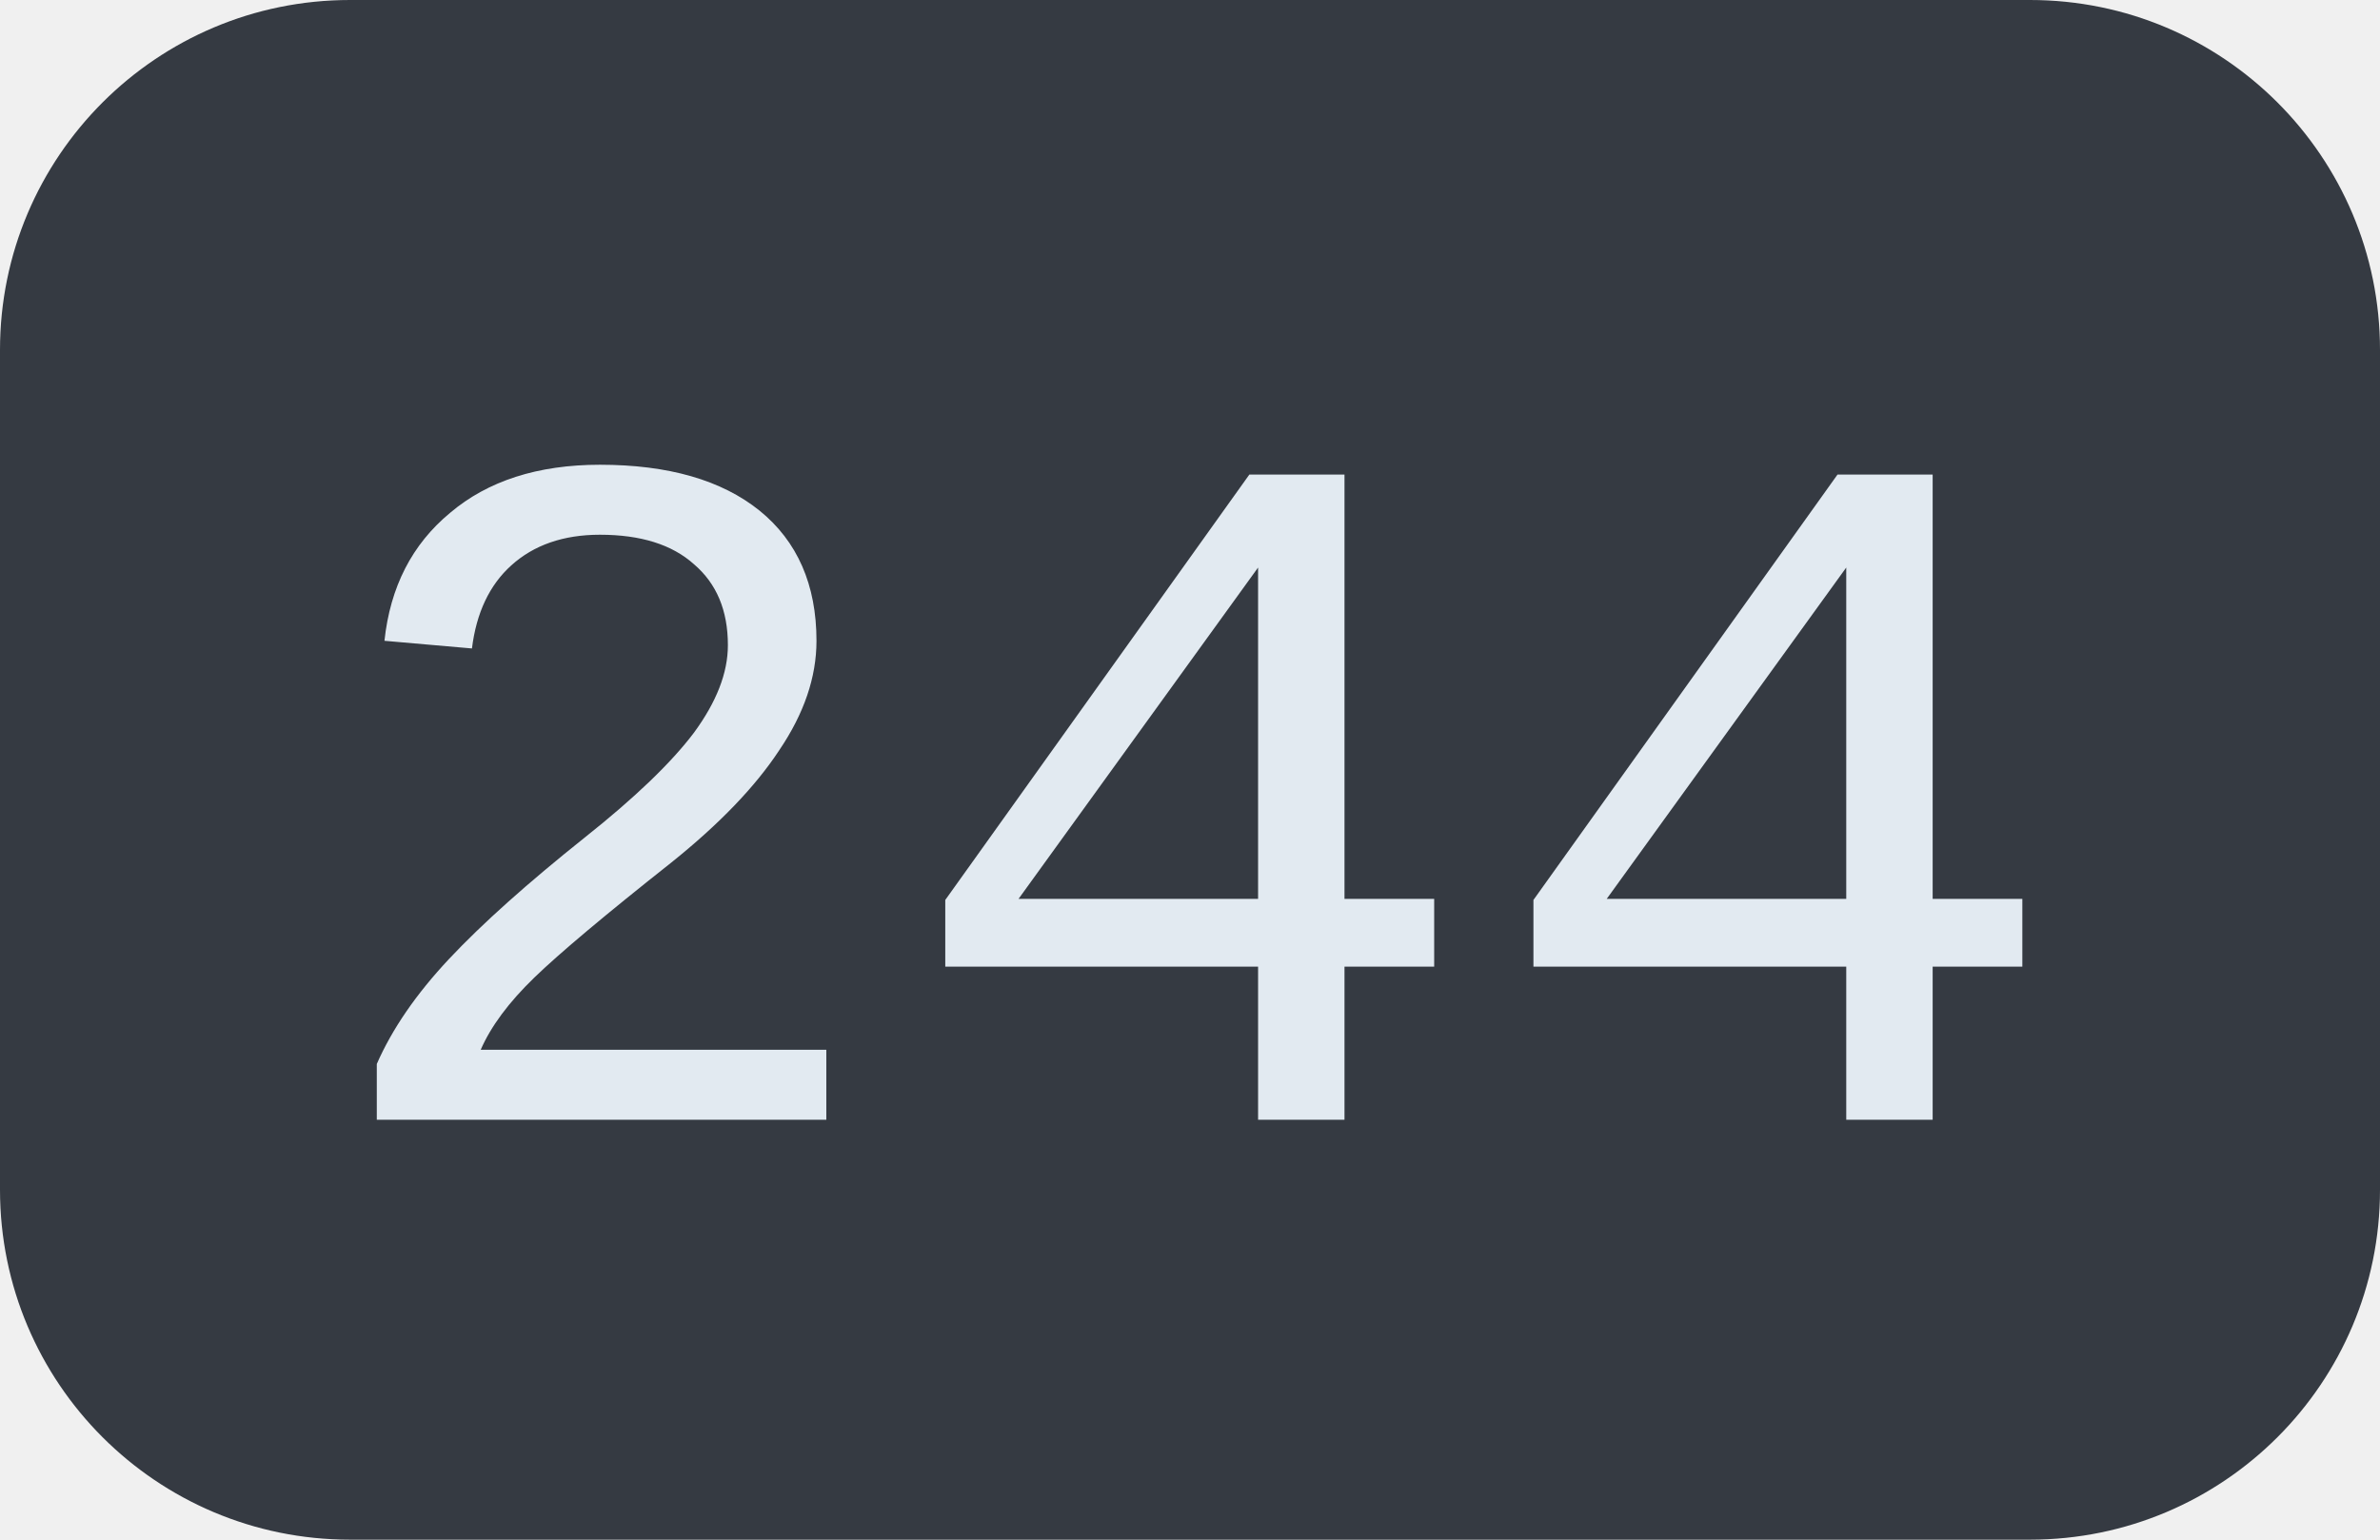
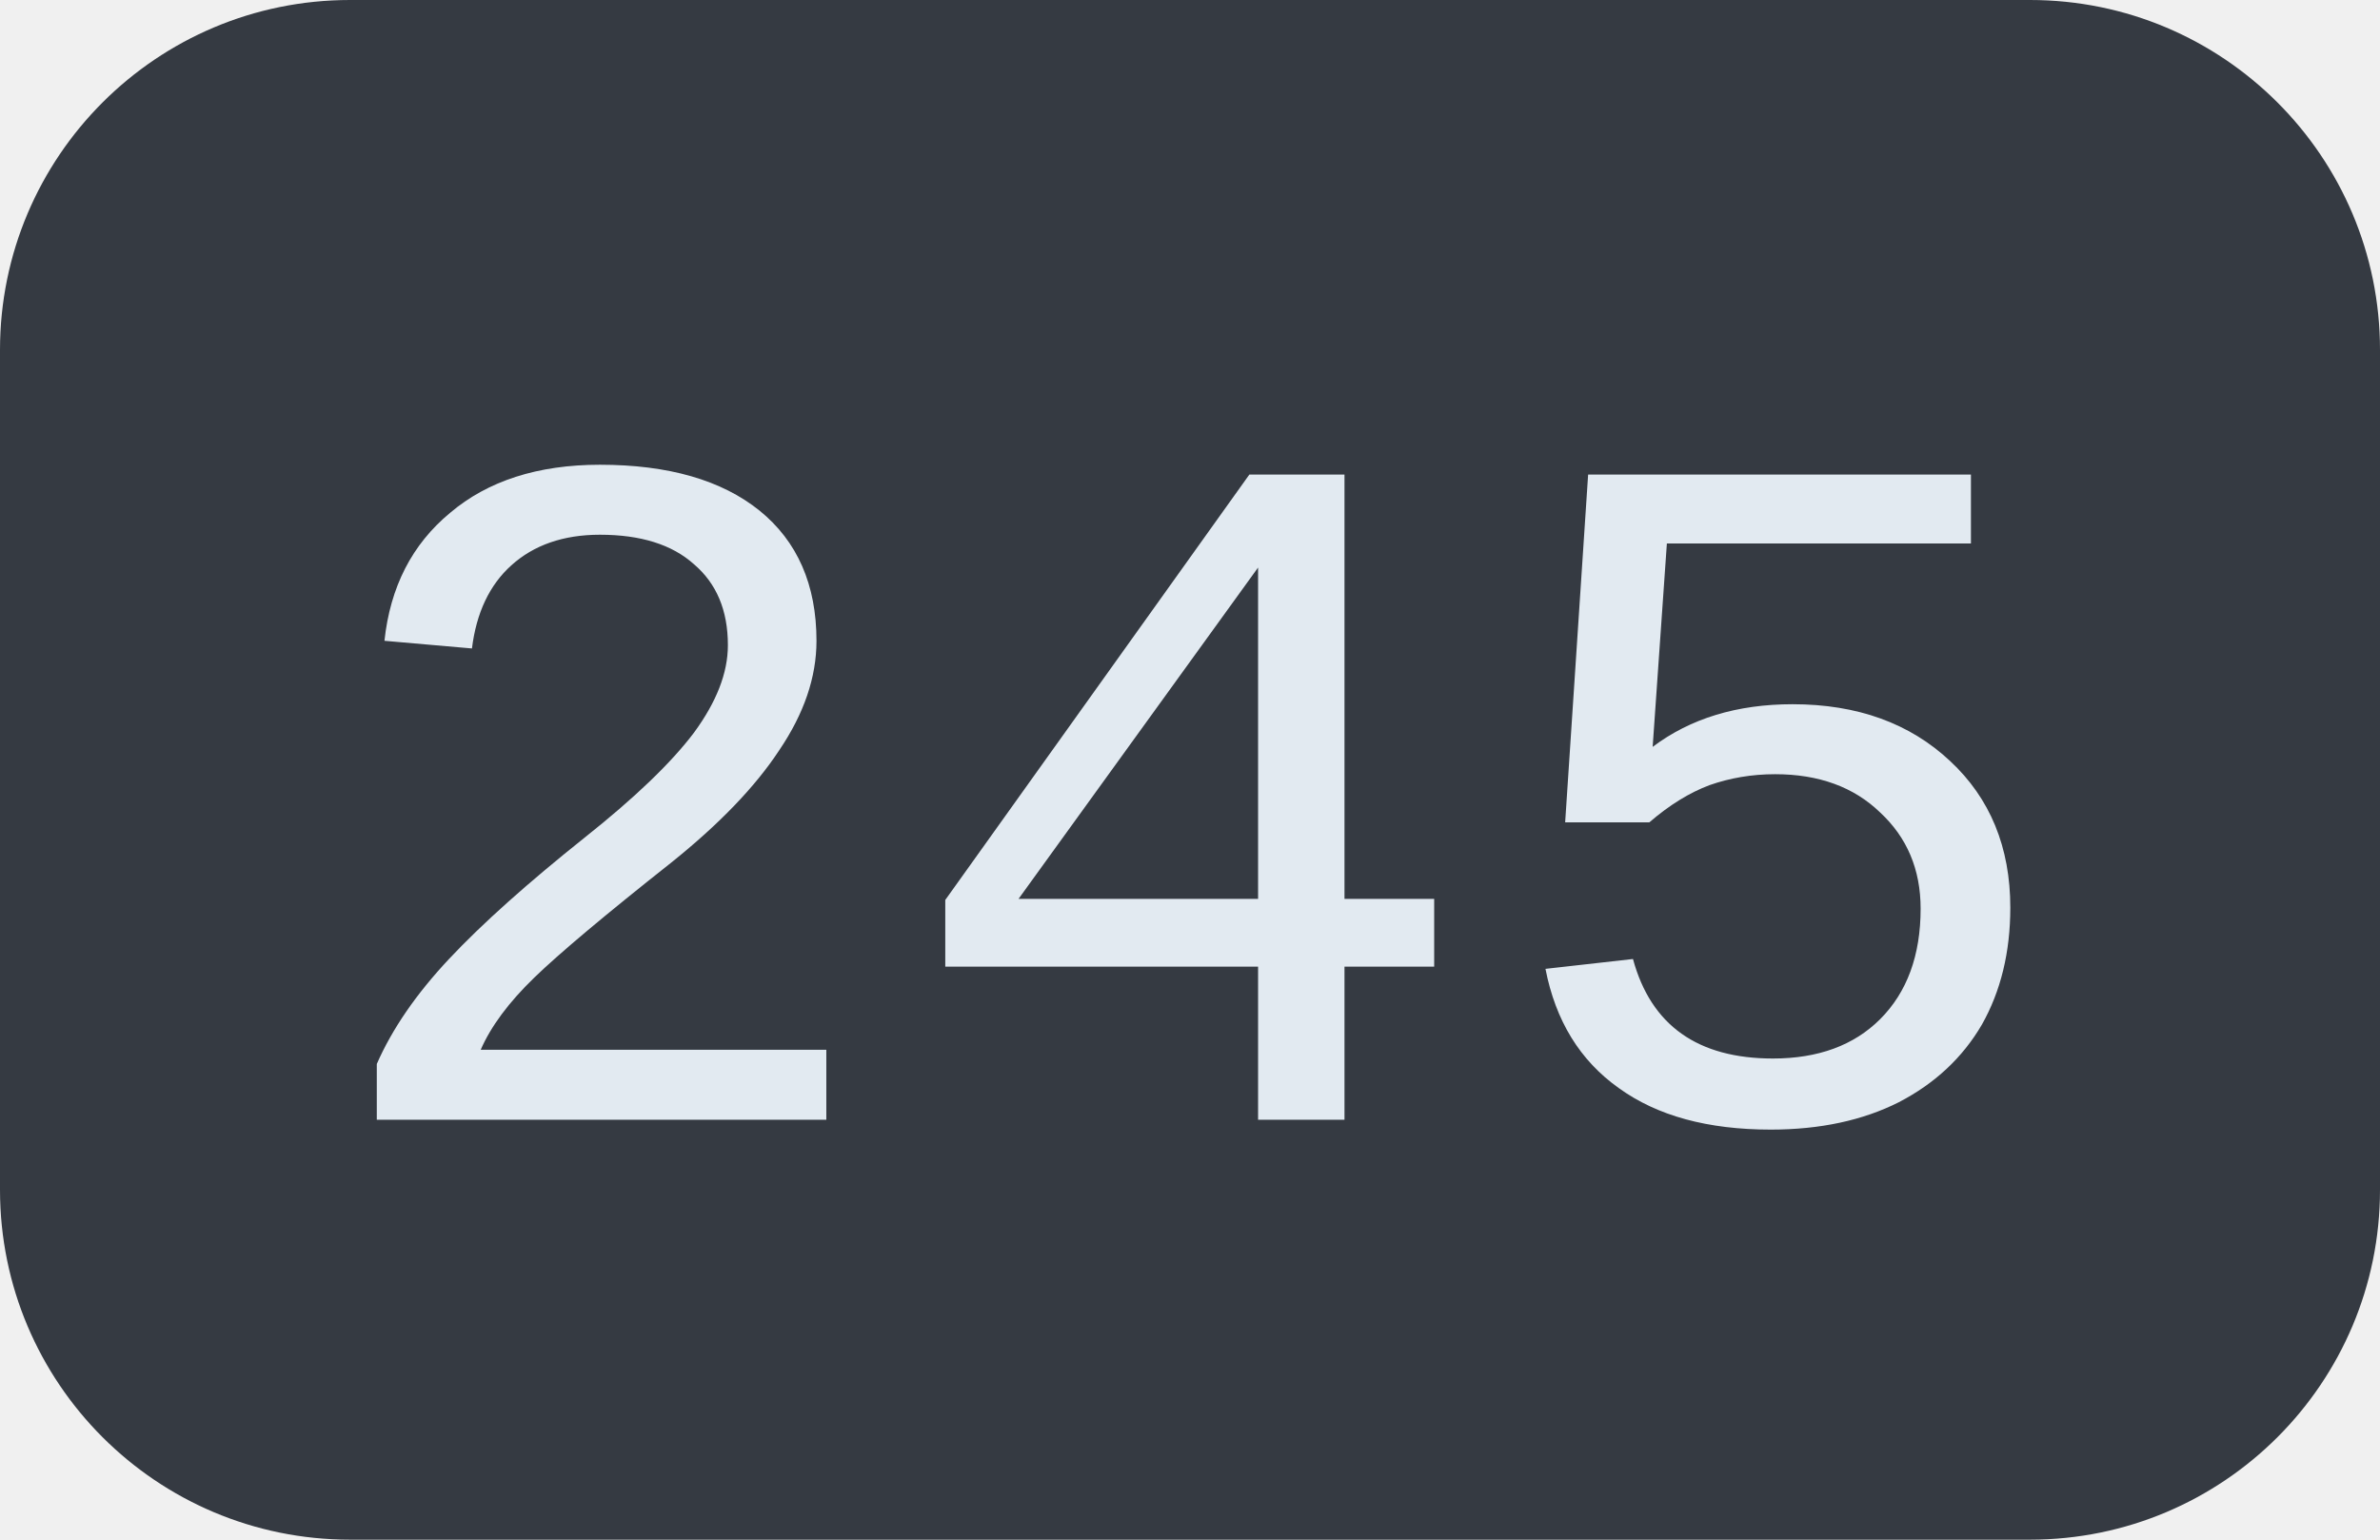
<svg xmlns="http://www.w3.org/2000/svg" width="34" height="22">
  <clipPath id="r">
    <rect width="34" height="22" rx="5" fill="#fff" />
  </clipPath>
  <g clip-path="url(#r)">
    <rect width="34" height="22" fill="#353a42" />
  </g>
  <g fill="#e2eaf1" text-anchor="middle" font-family="Liberation Mono, monospace" text-rendering="geometricPrecision" font-size="14px">
-     <text x="17.0" y="16">244</text>
+     <text x="17.0" y="16">245</text>
  </g>
</svg>
